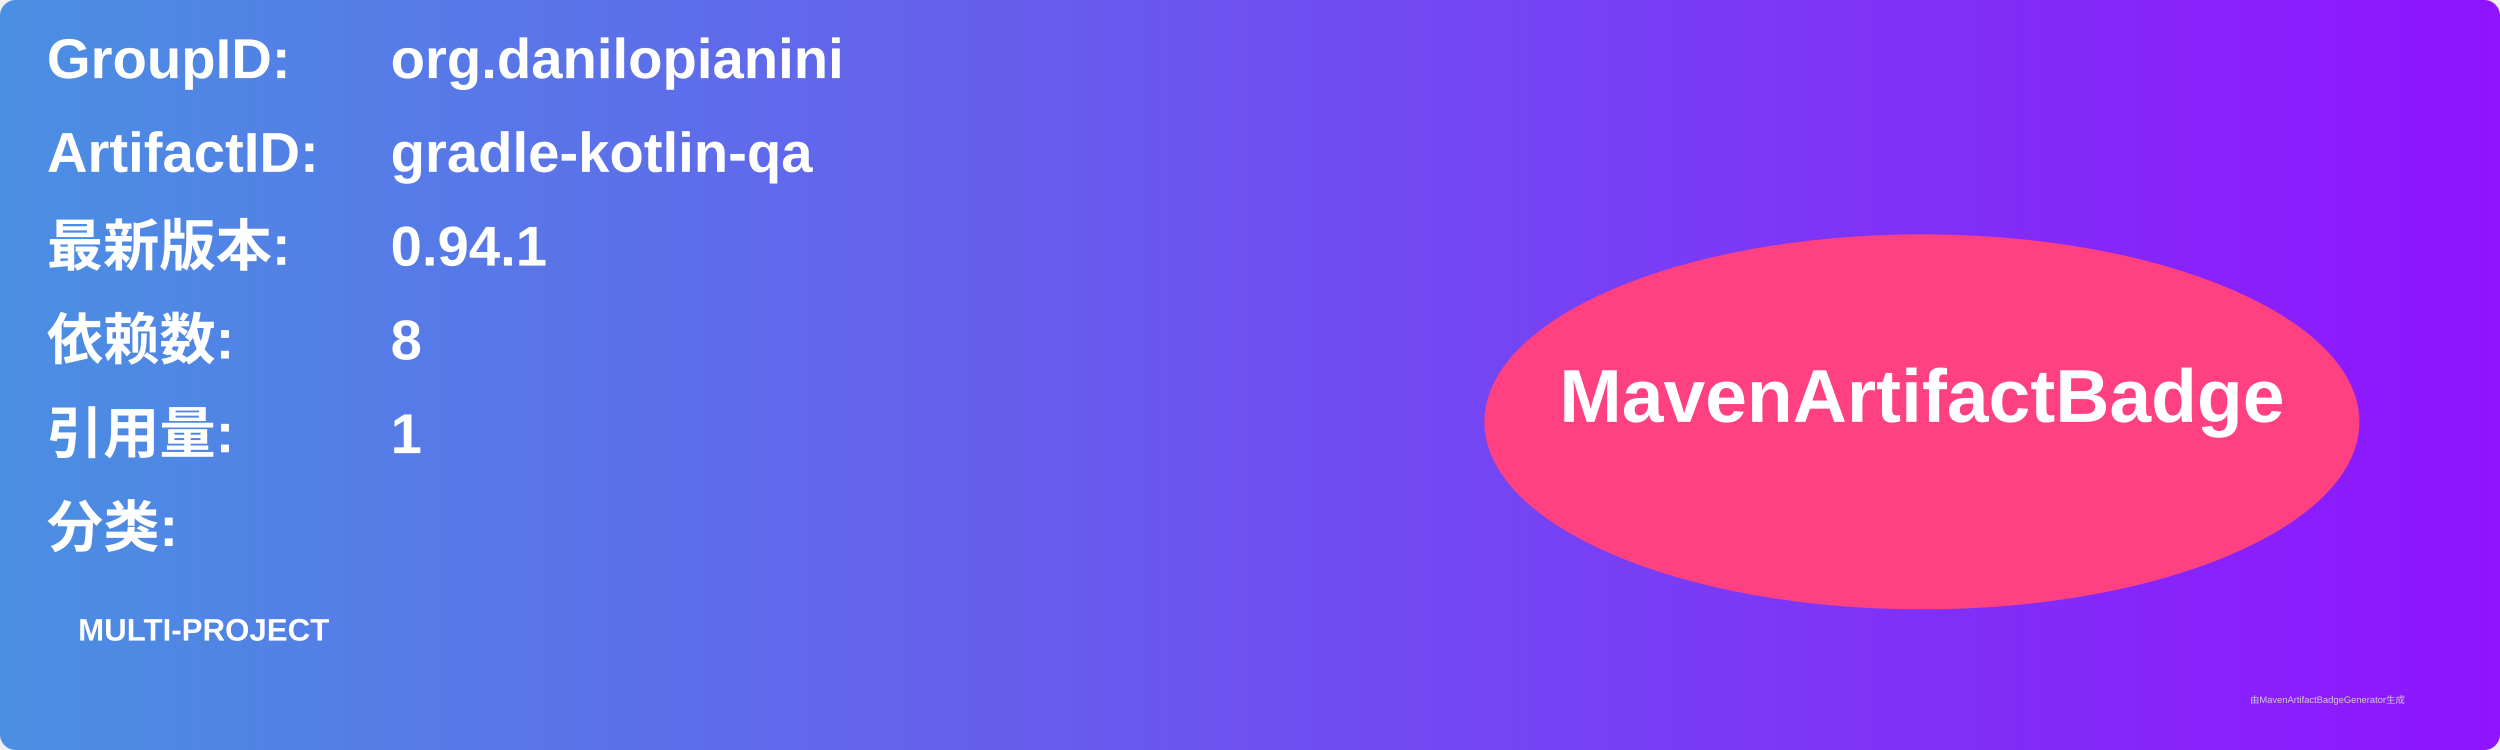
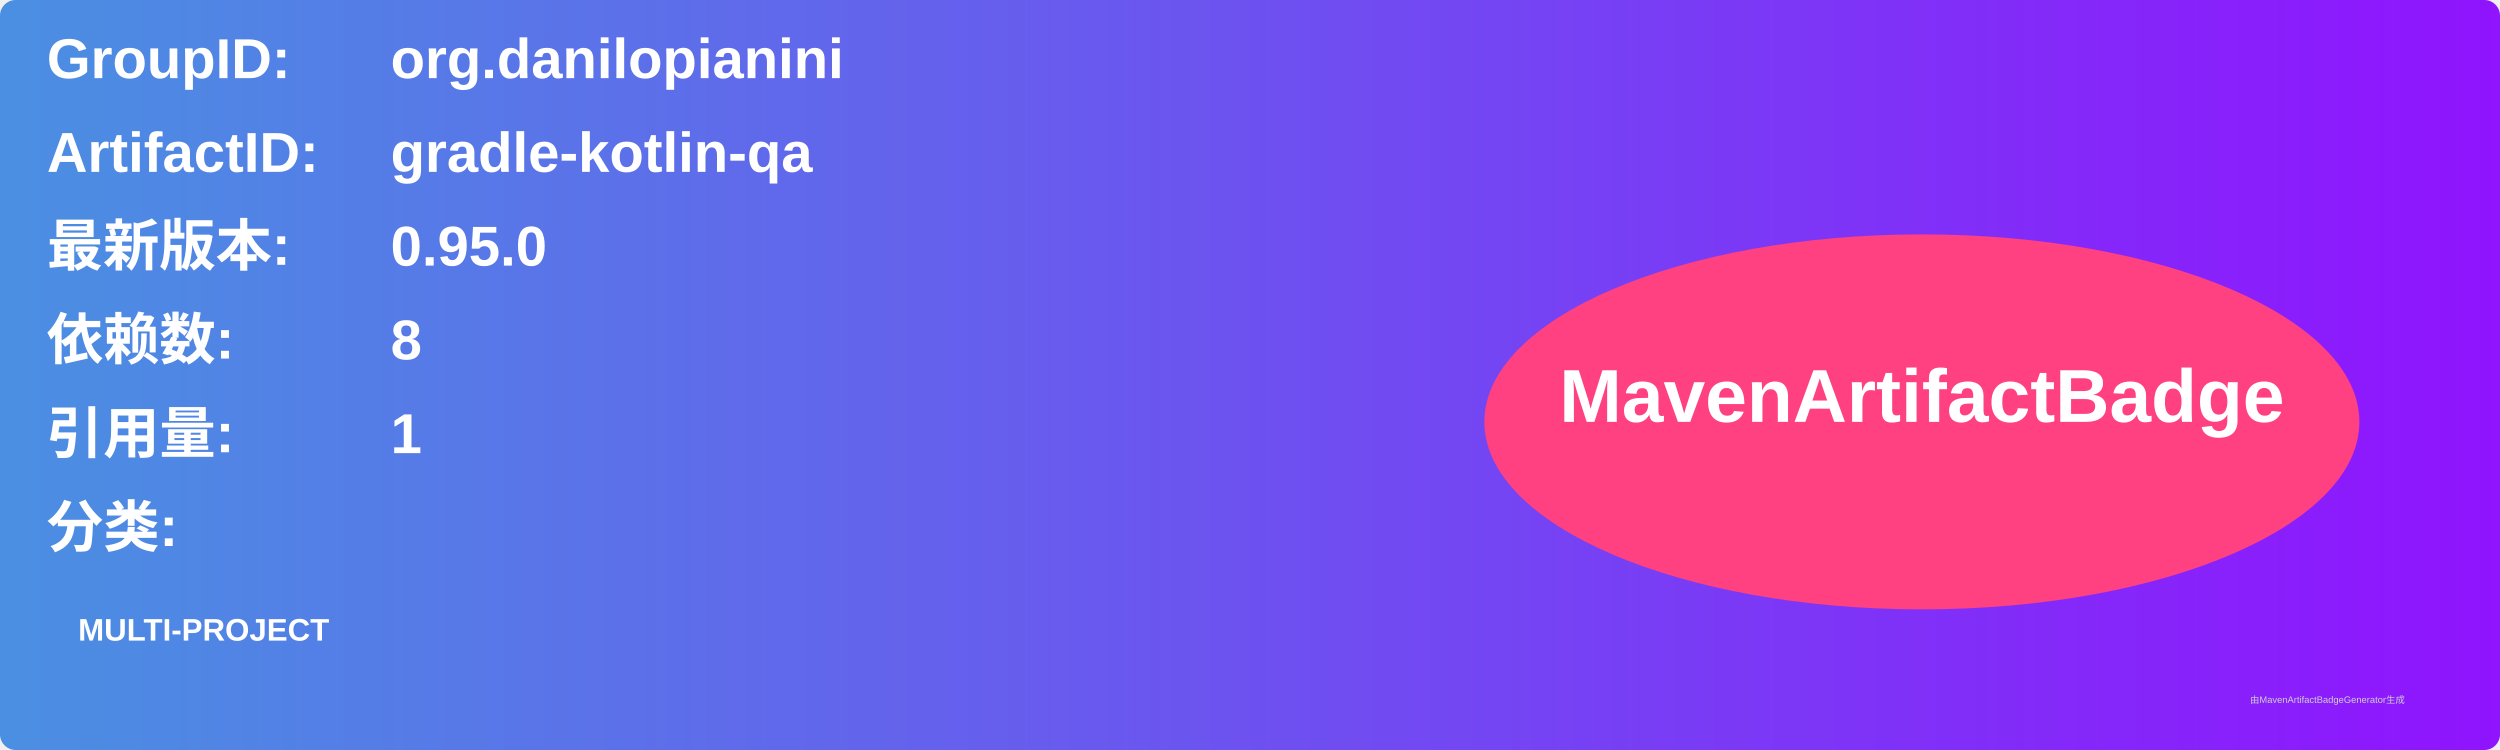
<svg xmlns="http://www.w3.org/2000/svg" width="800" height="240" viewBox="0 0 800 240">
  <linearGradient id="grad" x1="0%" y1="0%" x2="100%" y2="0%">
    <stop offset="0%" stop-color="#4a90e2" />
    <stop offset="100%" stop-color="#9013fe" />
  </linearGradient>
  <rect width="100%" height="100%" rx="5" ry="5" fill="url(#grad)" />
  <g transform="translate(15, 15)">
    <text x="0" y="10" font-family="Arial" font-size="18" fill="white" font-weight="bold" width="260">GroupID:</text>
    <text x="110" y="10" font-family="Arial" font-size="18" fill="white" font-weight="bold" width="460">org.danilopianini</text>
    <text x="0" y="40" font-family="Arial" font-size="18" fill="white" font-weight="bold" width="260">ArtifactID:</text>
    <text x="110" y="40" font-family="Arial" font-size="18" fill="white" font-weight="bold" width="460">gradle-kotlin-qa</text>
    <text x="0" y="70" font-family="Arial" font-size="18" fill="white" font-weight="bold">最新版本:</text>
    <text x="110" y="70" font-family="Arial" font-size="18" fill="white" font-weight="bold">
-       <tspan font-weight="bold">0.94.1</tspan>
+       <tspan font-weight="bold">0.95.0</tspan>
    </text>
    <text x="0" y="100" font-family="Arial" font-size="18" fill="white" font-weight="bold">依赖数: </text>
    <text x="110" y="100" font-family="Arial" font-size="18" fill="white">
      <tspan font-weight="bold">8</tspan>
    </text>
    <text x="0" y="130" font-family="Arial" font-size="18" fill="white" font-weight="bold">引用量: </text>
    <text x="110" y="130" font-family="Arial" font-size="18" fill="white">
      <tspan font-weight="bold">1</tspan>
    </text>
    <text x="0" y="160" font-family="Arial" font-size="18" fill="white" font-weight="bold">分类:</text>
    <text x="10" y="190" font-family="Arial" font-size="10" fill="white">
      <tspan font-weight="bold">MULTI-PROJECT</tspan>
    </text>
    <ellipse cx="600" cy="120" rx="140" ry="60" fill="#ff4081" />
    <text x="600" y="120" text-anchor="middle" font-family="Arial" font-size="24" fill="white" font-weight="bold">MavenArtifactBadge</text>
  </g>
  <text x="720" y="225" font-family="Arial" font-size="3" fill="#d0d0d0">由MavenArtifactBadgeGenerator生成</text>
</svg>
